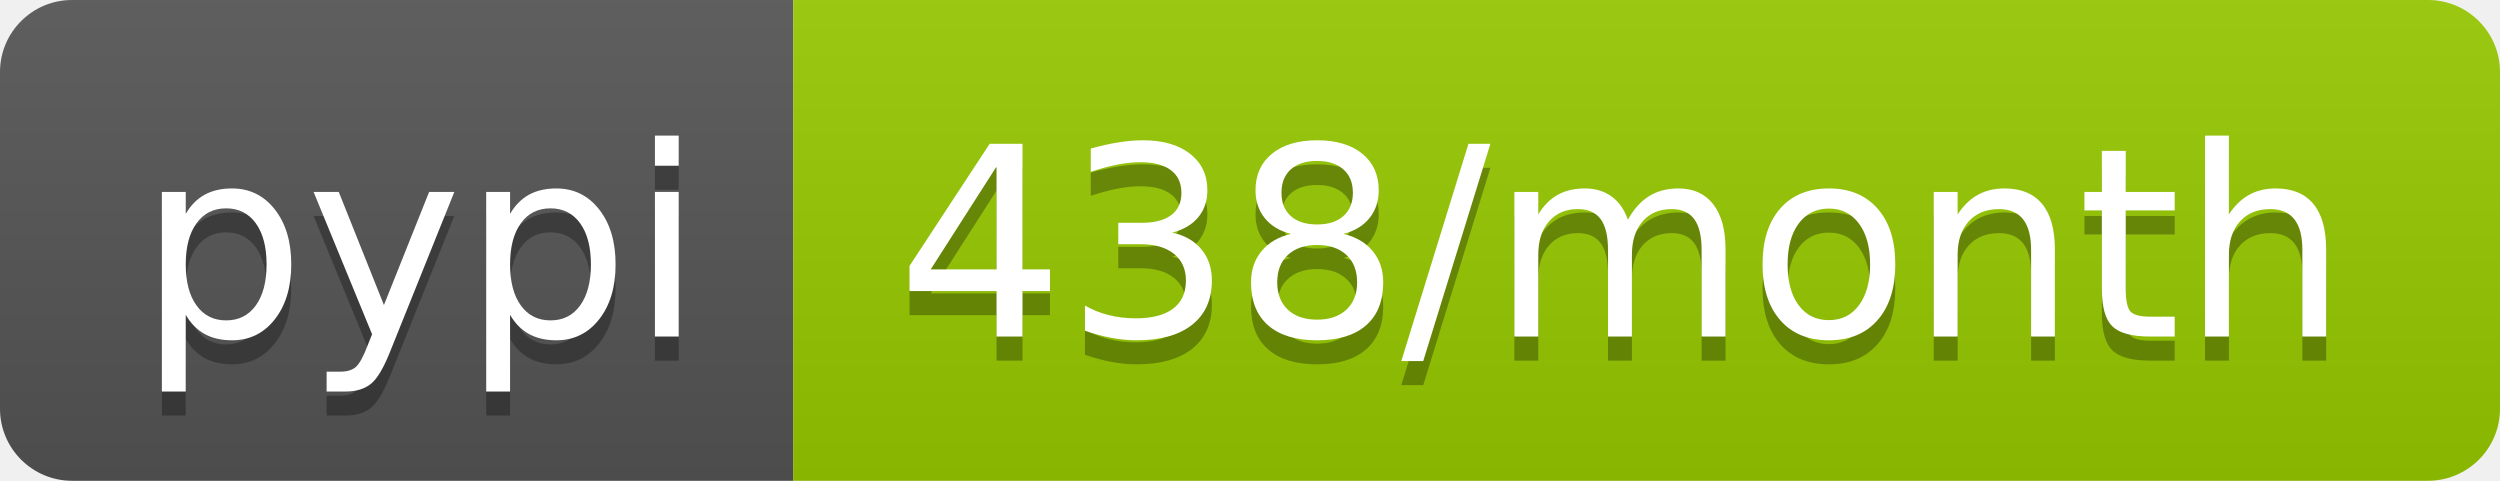
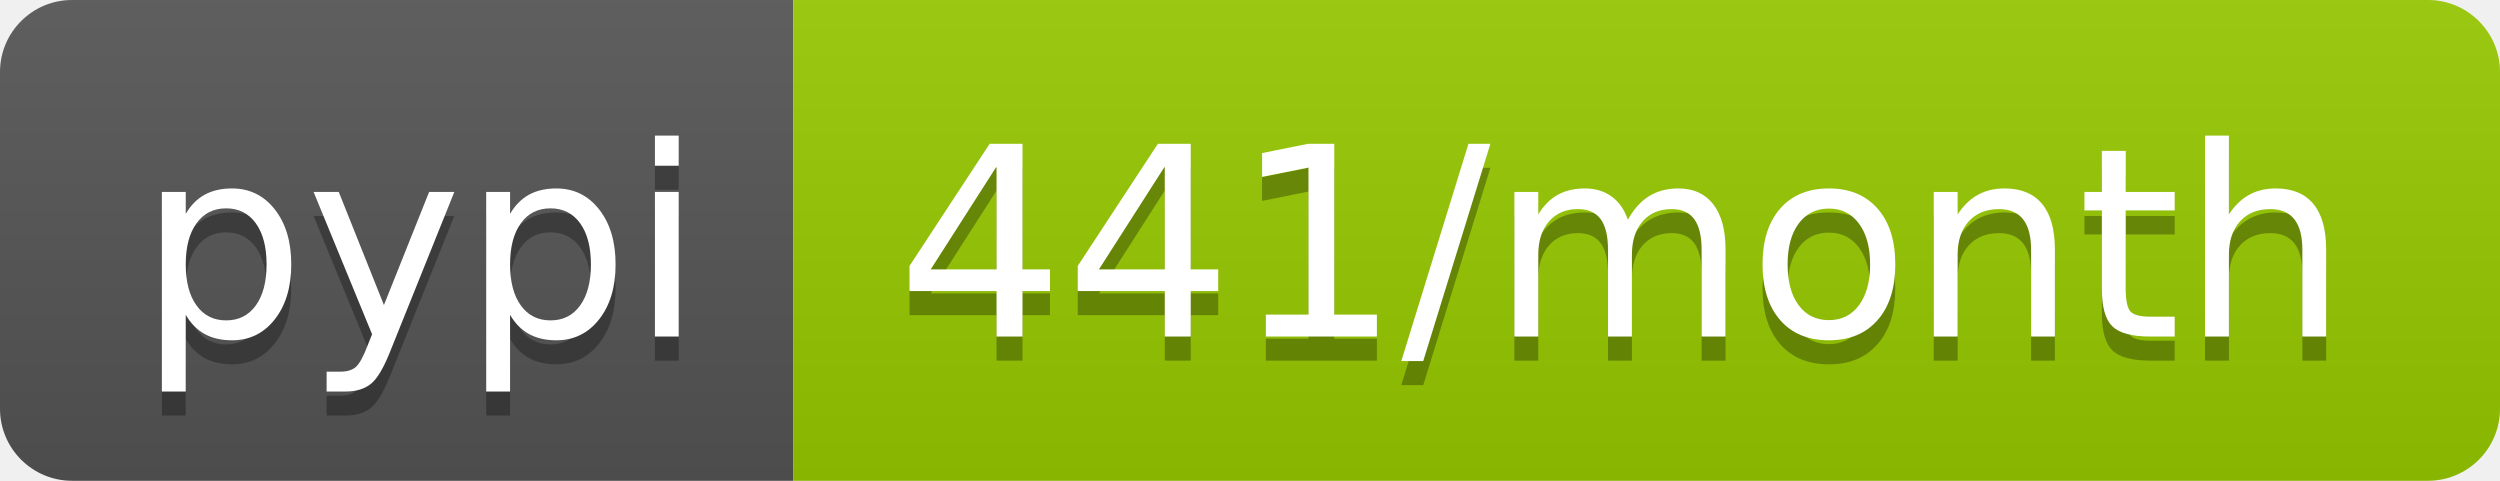
<svg xmlns="http://www.w3.org/2000/svg" width="104" height="20">
  <linearGradient id="b" x2="0" y2="100%">
    <stop offset="0" stop-color="#bbb" stop-opacity=".1" />
    <stop offset="1" stop-opacity=".1" />
  </linearGradient>
  <clipPath id="a">
    <rect width="104" height="20" rx="3" fill="#fff" />
  </clipPath>
  <g clip-path="url(#a)">
    <path fill="#555" d="M0 0h33v20H0z" />
    <path fill="#97ca00" d="M33 0h71v20H33z" />
    <path fill="url(#b)" d="M0 0h104v20H0z" />
  </g>
  <g fill="#fff" text-anchor="middle" font-family="DejaVu Sans,Verdana,Geneva,sans-serif" font-size="110">
    <text x="175" y="150" fill="#010101" fill-opacity=".3" transform="scale(.1)" textLength="230">pypi</text>
    <text x="175" y="140" transform="scale(.1)" textLength="230">pypi</text>
-     <text x="675" y="150" fill="#010101" fill-opacity=".3" transform="scale(.1)" textLength="610">438/month</text>
-     <text x="675" y="140" transform="scale(.1)" textLength="610">438/month</text>
+     <text x="675" y="150" fill="#010101" fill-opacity=".3" transform="scale(.1)" textLength="610">441/month</text>
+     <text x="675" y="140" transform="scale(.1)" textLength="610">441/month</text>
  </g>
</svg>
